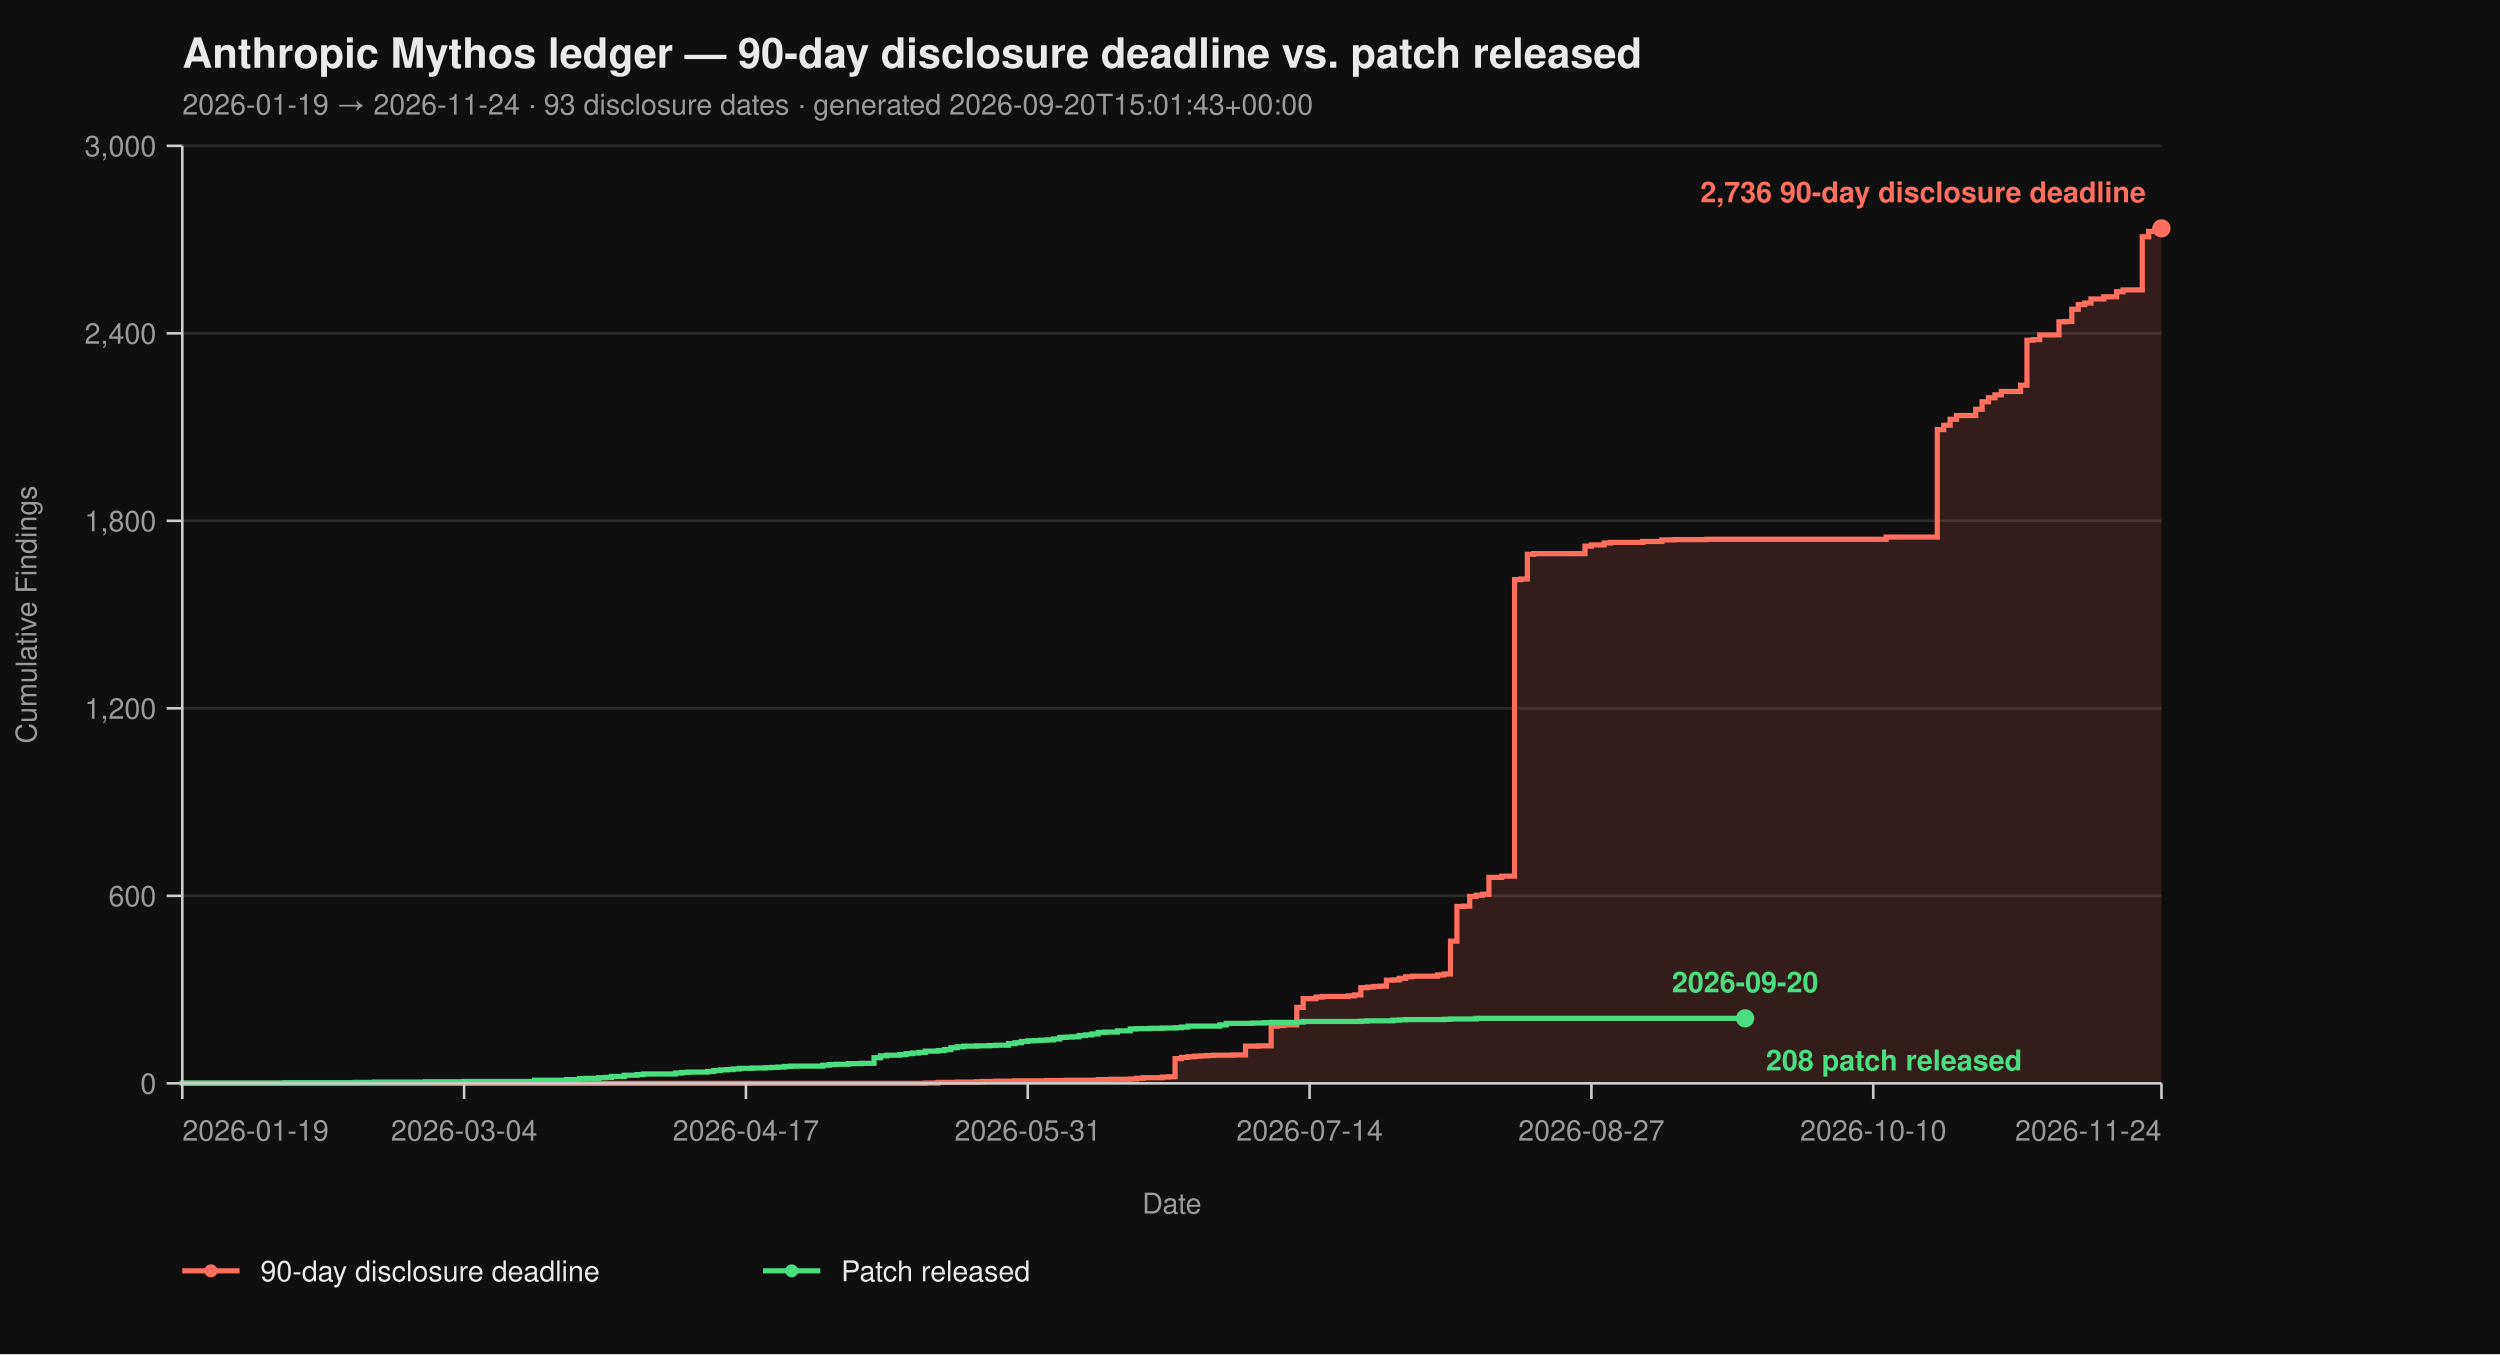
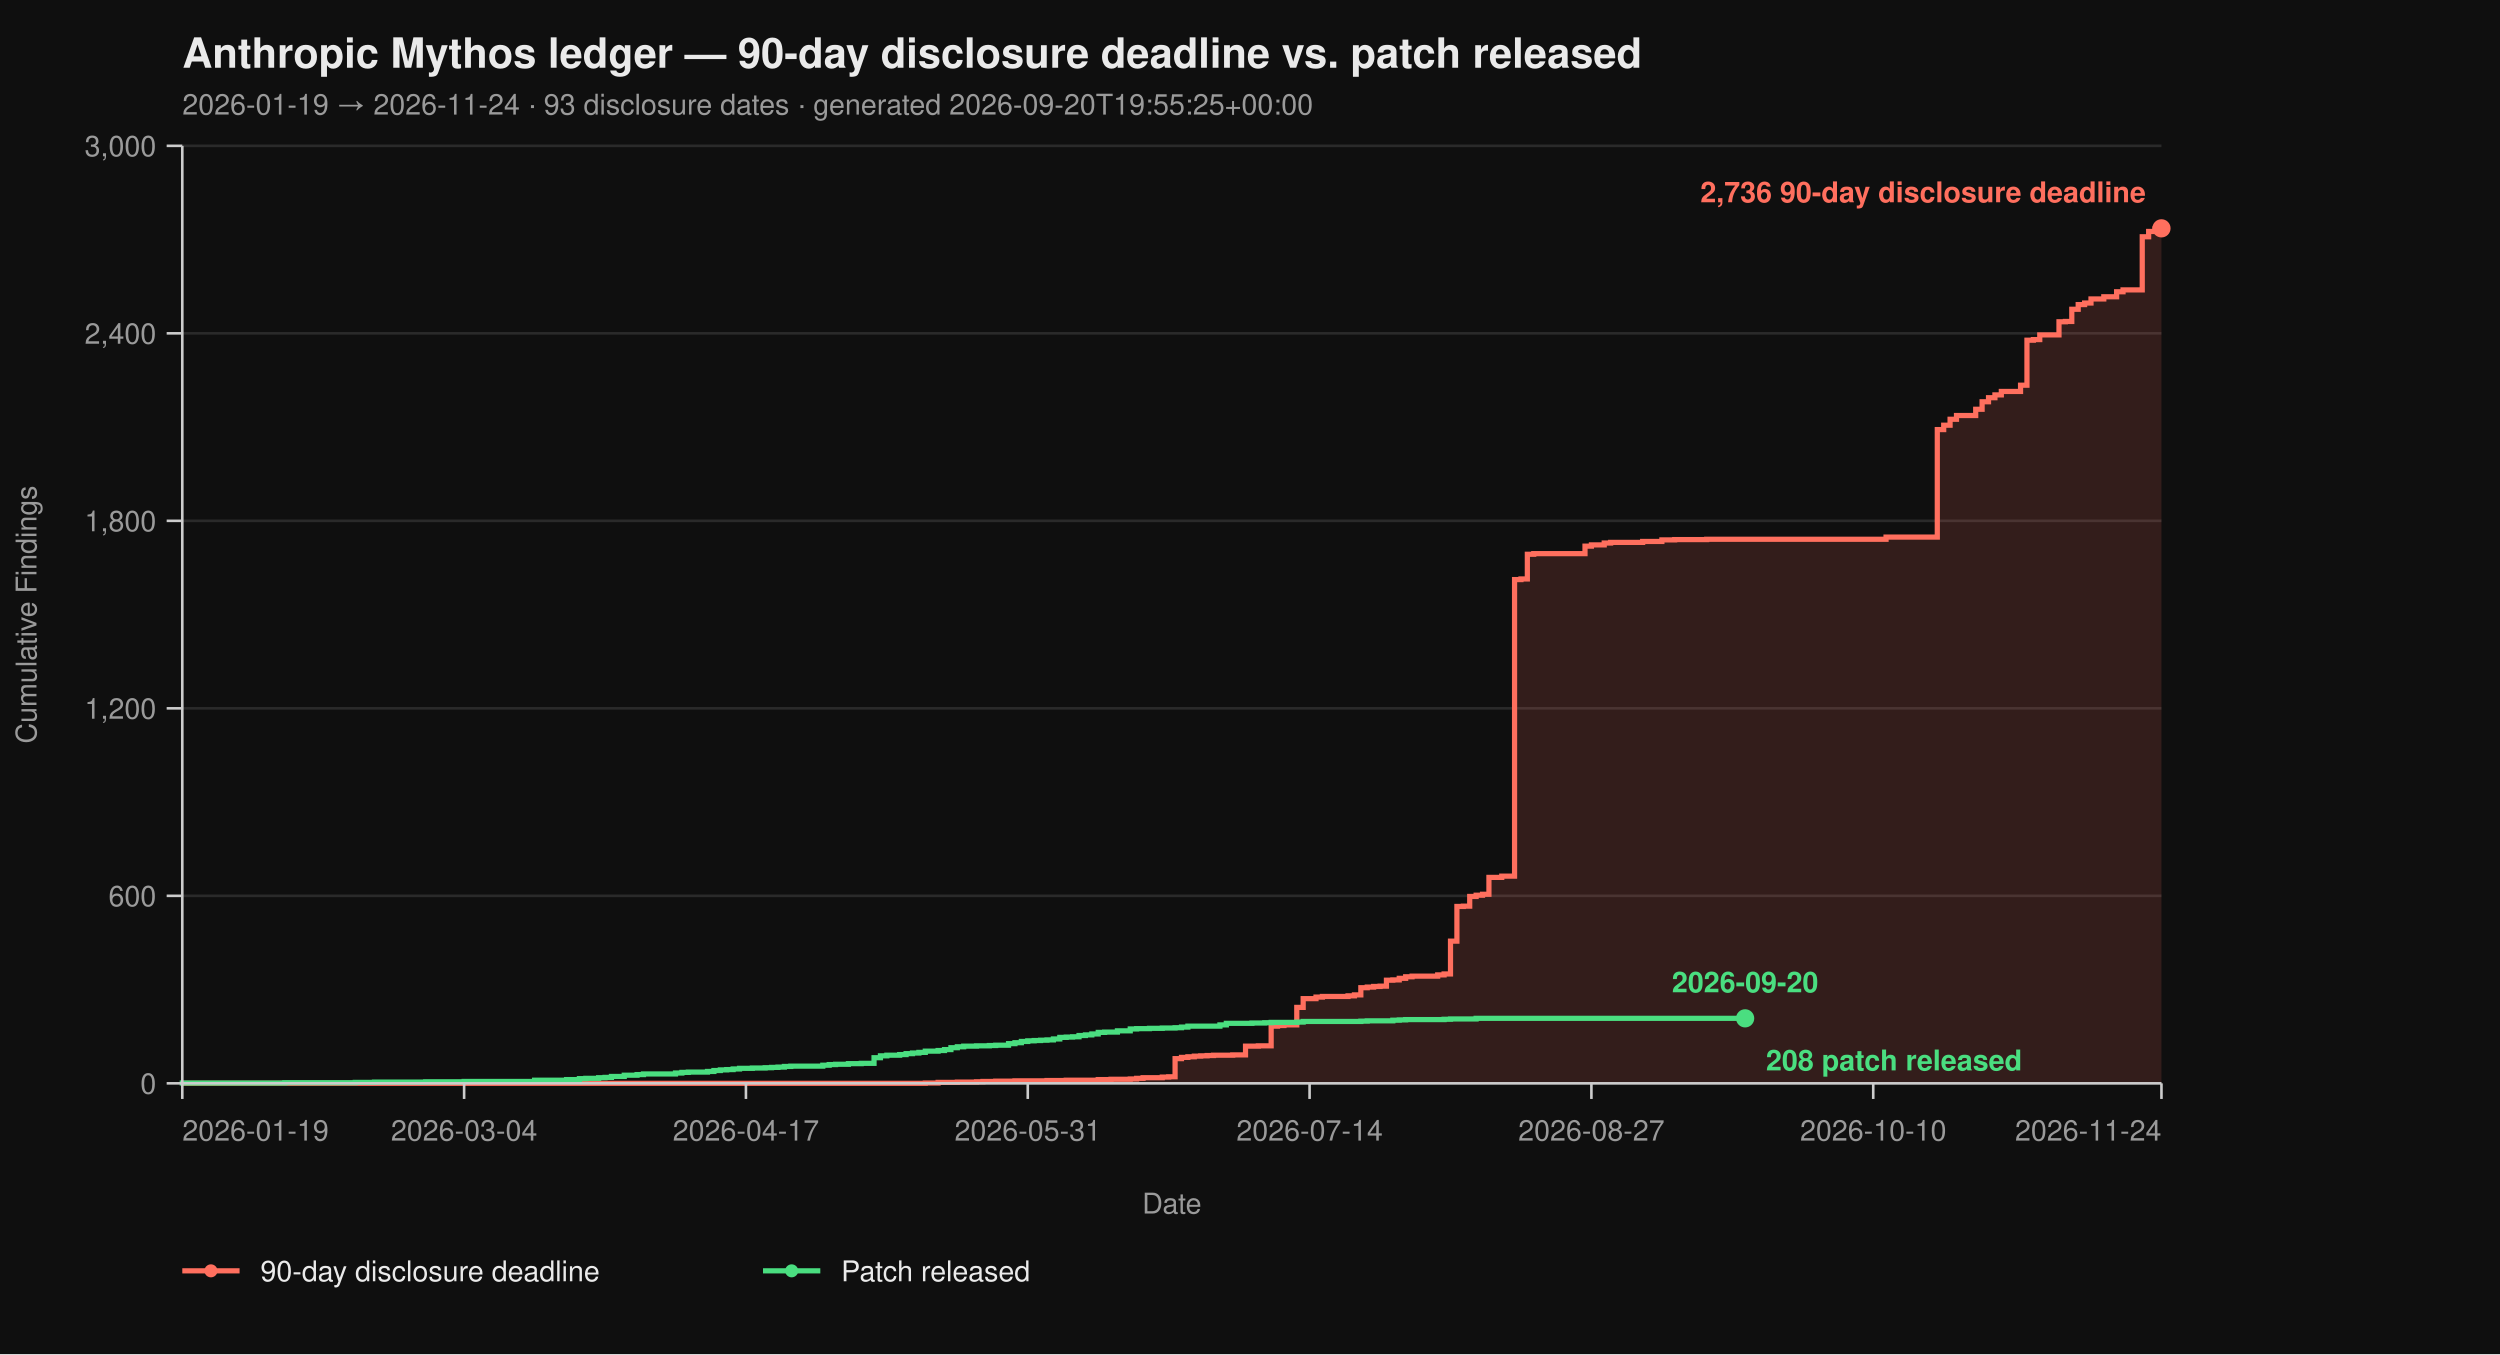
<svg xmlns="http://www.w3.org/2000/svg" viewBox="0 0 960 520" width="960" height="520" font-family="-apple-system, BlinkMacSystemFont, 'Segoe UI', Helvetica, Arial, sans-serif">
  <rect width="100%" height="100%" fill="#0f0f0f" />
  <text x="70" y="26" fill="#eaeaea" font-size="16" font-weight="700">Anthropic Mythos ledger — 90-day disclosure deadline vs. patch released</text>
-   <text x="70" y="44" fill="#9a9a9a" font-size="11">2026-01-19 → 2026-11-24  ·  93 disclosure dates  ·  generated 2026-09-20T15:01:43+00:00</text>
+   <text x="70" y="44" fill="#9a9a9a" font-size="11">2026-01-19 → 2026-11-24  ·  93 disclosure dates  ·  generated 2026-09-20T19:55:25+00:00</text>
  <line x1="70" y1="416.00" x2="830" y2="416.00" stroke="#2a2a2a" stroke-width="1" />
  <line x1="70" y1="344.00" x2="830" y2="344.00" stroke="#2a2a2a" stroke-width="1" />
  <line x1="70" y1="272.00" x2="830" y2="272.00" stroke="#2a2a2a" stroke-width="1" />
  <line x1="70" y1="200.00" x2="830" y2="200.00" stroke="#2a2a2a" stroke-width="1" />
  <line x1="70" y1="128.00" x2="830" y2="128.00" stroke="#2a2a2a" stroke-width="1" />
  <line x1="70" y1="56.00" x2="830" y2="56.00" stroke="#2a2a2a" stroke-width="1" />
  <path d="M 70.00 416.00 L 355.31 416.00 L 355.31 415.88 L 360.23 415.88 L 360.23 415.64 L 367.61 415.64 L 367.61 415.52 L 374.98 415.52 L 374.98 415.40 L 377.44 415.40 L 377.44 415.28 L 382.36 415.28 L 382.36 415.16 L 389.74 415.16 L 389.74 415.04 L 402.04 415.04 L 402.04 414.92 L 409.42 414.92 L 409.42 414.80 L 421.72 414.80 L 421.72 414.56 L 426.63 414.56 L 426.63 414.44 L 434.01 414.44 L 434.01 414.32 L 436.47 414.32 L 436.47 414.08 L 438.93 414.08 L 438.93 413.84 L 446.31 413.84 L 446.31 413.60 L 448.77 413.60 L 448.77 413.48 L 451.23 413.48 L 451.23 406.52 L 453.69 406.52 L 453.69 406.04 L 456.15 406.04 L 456.15 405.80 L 458.61 405.80 L 458.61 405.56 L 461.07 405.56 L 461.07 405.44 L 463.53 405.44 L 463.53 405.32 L 465.99 405.32 L 465.99 405.20 L 473.37 405.20 L 473.37 405.08 L 478.28 405.08 L 478.28 401.72 L 483.20 401.72 L 483.20 401.60 L 488.12 401.60 L 488.12 394.04 L 490.58 394.04 L 490.58 393.80 L 493.04 393.80 L 493.04 393.56 L 497.96 393.56 L 497.96 386.84 L 500.42 386.84 L 500.42 383.48 L 505.34 383.48 L 505.34 382.88 L 507.80 382.88 L 507.80 382.64 L 517.64 382.64 L 517.64 382.40 L 520.10 382.40 L 520.10 382.04 L 522.56 382.04 L 522.56 379.28 L 525.02 379.28 L 525.02 379.04 L 527.48 379.04 L 527.48 378.80 L 529.94 378.80 L 529.94 378.68 L 532.39 378.68 L 532.39 376.40 L 534.85 376.40 L 534.85 376.28 L 537.31 376.28 L 537.31 375.68 L 539.77 375.68 L 539.77 375.08 L 542.23 375.08 L 542.23 374.84 L 552.07 374.84 L 552.07 374.36 L 554.53 374.36 L 554.53 374.00 L 556.99 374.00 L 556.99 361.40 L 559.45 361.40 L 559.45 348.08 L 561.91 348.08 L 561.91 347.96 L 564.37 347.96 L 564.37 344.24 L 566.83 344.24 L 566.83 343.76 L 569.29 343.76 L 569.29 343.40 L 571.75 343.40 L 571.75 336.92 L 576.67 336.92 L 576.67 336.44 L 581.59 336.44 L 581.59 222.56 L 584.05 222.56 L 584.05 222.32 L 586.50 222.32 L 586.50 212.84 L 588.96 212.84 L 588.96 212.60 L 608.64 212.60 L 608.64 209.72 L 611.10 209.72 L 611.10 209.24 L 616.02 209.24 L 616.02 208.52 L 618.48 208.52 L 618.48 208.28 L 630.78 208.28 L 630.78 207.92 L 638.16 207.92 L 638.16 207.32 L 643.07 207.32 L 643.07 207.20 L 655.37 207.20 L 655.37 207.08 L 724.24 207.08 L 724.24 206.24 L 743.92 206.24 L 743.92 164.96 L 746.38 164.96 L 746.38 163.28 L 748.83 163.28 L 748.83 161.00 L 751.29 161.00 L 751.29 159.56 L 758.67 159.56 L 758.67 157.16 L 761.13 157.16 L 761.13 154.28 L 763.59 154.28 L 763.59 152.72 L 766.05 152.72 L 766.05 151.64 L 768.51 151.64 L 768.51 150.32 L 775.89 150.32 L 775.89 147.92 L 778.35 147.92 L 778.35 130.64 L 780.81 130.64 L 780.81 130.40 L 783.27 130.40 L 783.27 128.60 L 790.65 128.60 L 790.65 123.56 L 793.11 123.56 L 793.11 123.44 L 795.57 123.44 L 795.57 118.76 L 798.03 118.76 L 798.03 116.96 L 800.49 116.96 L 800.49 116.36 L 802.94 116.36 L 802.94 114.80 L 807.86 114.80 L 807.86 113.96 L 812.78 113.96 L 812.78 112.04 L 815.24 112.04 L 815.24 111.32 L 822.62 111.32 L 822.62 90.92 L 825.08 90.92 L 825.08 88.88 L 827.54 88.88 L 827.54 87.92 L 830.00 87.92 L 830.00 87.68 L 830.00 87.68 L 830.00 416.00 Z" fill="#ff6f5e26" stroke="none" />
  <path d="M 70.00 416.00 L 355.31 416.00 L 355.31 415.88 L 360.23 415.88 L 360.23 415.64 L 367.61 415.64 L 367.61 415.52 L 374.98 415.52 L 374.98 415.40 L 377.44 415.40 L 377.44 415.28 L 382.36 415.28 L 382.36 415.16 L 389.74 415.16 L 389.74 415.04 L 402.04 415.04 L 402.04 414.92 L 409.42 414.92 L 409.42 414.80 L 421.72 414.80 L 421.72 414.56 L 426.63 414.56 L 426.63 414.44 L 434.01 414.44 L 434.01 414.32 L 436.47 414.32 L 436.47 414.08 L 438.93 414.08 L 438.93 413.84 L 446.31 413.84 L 446.31 413.60 L 448.77 413.60 L 448.77 413.48 L 451.23 413.48 L 451.23 406.52 L 453.69 406.52 L 453.69 406.04 L 456.15 406.04 L 456.15 405.80 L 458.61 405.80 L 458.61 405.56 L 461.07 405.56 L 461.07 405.44 L 463.53 405.44 L 463.53 405.32 L 465.99 405.32 L 465.99 405.20 L 473.37 405.20 L 473.37 405.08 L 478.28 405.08 L 478.28 401.72 L 483.20 401.72 L 483.20 401.60 L 488.12 401.60 L 488.12 394.04 L 490.58 394.04 L 490.58 393.80 L 493.04 393.80 L 493.04 393.56 L 497.96 393.56 L 497.96 386.84 L 500.42 386.84 L 500.42 383.48 L 505.34 383.48 L 505.34 382.88 L 507.80 382.88 L 507.80 382.64 L 517.64 382.64 L 517.64 382.40 L 520.10 382.40 L 520.10 382.04 L 522.56 382.04 L 522.56 379.28 L 525.02 379.28 L 525.02 379.04 L 527.48 379.04 L 527.48 378.80 L 529.94 378.80 L 529.94 378.68 L 532.39 378.68 L 532.39 376.40 L 534.85 376.40 L 534.85 376.28 L 537.31 376.28 L 537.31 375.68 L 539.77 375.68 L 539.77 375.08 L 542.23 375.08 L 542.23 374.84 L 552.07 374.84 L 552.07 374.36 L 554.53 374.36 L 554.53 374.00 L 556.99 374.00 L 556.99 361.40 L 559.45 361.40 L 559.45 348.08 L 561.91 348.08 L 561.91 347.96 L 564.37 347.96 L 564.37 344.24 L 566.83 344.24 L 566.83 343.76 L 569.29 343.76 L 569.29 343.40 L 571.75 343.40 L 571.75 336.92 L 576.67 336.92 L 576.67 336.44 L 581.59 336.44 L 581.59 222.56 L 584.05 222.56 L 584.05 222.32 L 586.50 222.32 L 586.50 212.84 L 588.96 212.84 L 588.96 212.60 L 608.64 212.60 L 608.64 209.72 L 611.10 209.72 L 611.10 209.24 L 616.02 209.24 L 616.02 208.52 L 618.48 208.52 L 618.48 208.28 L 630.78 208.28 L 630.78 207.92 L 638.16 207.92 L 638.16 207.32 L 643.07 207.32 L 643.07 207.20 L 655.37 207.20 L 655.37 207.08 L 724.24 207.08 L 724.24 206.24 L 743.92 206.24 L 743.92 164.96 L 746.38 164.96 L 746.38 163.28 L 748.83 163.28 L 748.83 161.00 L 751.29 161.00 L 751.29 159.56 L 758.67 159.56 L 758.67 157.16 L 761.13 157.16 L 761.13 154.28 L 763.59 154.28 L 763.59 152.72 L 766.05 152.72 L 766.05 151.64 L 768.51 151.64 L 768.51 150.32 L 775.89 150.32 L 775.89 147.92 L 778.35 147.92 L 778.35 130.64 L 780.81 130.64 L 780.81 130.40 L 783.27 130.40 L 783.27 128.60 L 790.65 128.60 L 790.65 123.56 L 793.11 123.56 L 793.11 123.44 L 795.57 123.44 L 795.57 118.76 L 798.03 118.76 L 798.03 116.96 L 800.49 116.96 L 800.49 116.36 L 802.94 116.36 L 802.94 114.80 L 807.86 114.80 L 807.86 113.96 L 812.78 113.96 L 812.78 112.04 L 815.24 112.04 L 815.24 111.32 L 822.62 111.32 L 822.62 90.92 L 825.08 90.92 L 825.08 88.88 L 827.54 88.88 L 827.54 87.92 L 830.00 87.92 L 830.00 87.68 L 830.00 87.68" fill="none" stroke="#ff6f5e" stroke-width="2" stroke-linejoin="miter" stroke-linecap="butt" />
  <path d="M 70.00 416.00 L 70.00 416.00 L 70.00 415.88 L 109.35 415.88 L 109.35 415.76 L 136.41 415.76 L 136.41 415.64 L 143.79 415.64 L 143.79 415.52 L 163.46 415.52 L 163.46 415.40 L 178.22 415.40 L 178.22 415.28 L 205.28 415.28 L 205.28 414.80 L 217.57 414.80 L 217.57 414.56 L 222.49 414.56 L 222.49 414.20 L 224.95 414.20 L 224.95 414.08 L 229.87 414.08 L 229.87 413.84 L 232.33 413.84 L 232.33 413.72 L 234.79 413.72 L 234.79 413.36 L 239.71 413.36 L 239.71 412.88 L 244.63 412.88 L 244.63 412.64 L 247.09 412.64 L 247.09 412.40 L 259.39 412.40 L 259.39 412.04 L 261.84 412.04 L 261.84 411.80 L 264.30 411.80 L 264.30 411.68 L 271.68 411.68 L 271.68 411.44 L 274.14 411.44 L 274.14 411.08 L 276.60 411.08 L 276.60 410.84 L 279.06 410.84 L 279.06 410.72 L 281.52 410.72 L 281.52 410.48 L 283.98 410.48 L 283.98 410.24 L 288.90 410.24 L 288.90 410.12 L 293.82 410.12 L 293.82 410.00 L 296.28 410.00 L 296.28 409.88 L 298.74 409.88 L 298.74 409.76 L 301.20 409.76 L 301.20 409.52 L 303.66 409.52 L 303.66 409.40 L 315.95 409.40 L 315.95 409.04 L 318.41 409.04 L 318.41 408.80 L 320.87 408.80 L 320.87 408.68 L 325.79 408.68 L 325.79 408.44 L 330.71 408.44 L 330.71 408.32 L 335.63 408.32 L 335.63 406.16 L 338.09 406.16 L 338.09 405.44 L 340.55 405.44 L 340.55 405.20 L 345.47 405.20 L 345.47 404.96 L 347.93 404.96 L 347.93 404.60 L 350.39 404.60 L 350.39 404.36 L 352.85 404.36 L 352.85 404.12 L 355.31 404.12 L 355.31 403.64 L 360.23 403.64 L 360.23 403.40 L 362.69 403.40 L 362.69 403.04 L 365.15 403.04 L 365.15 402.32 L 367.61 402.32 L 367.61 401.96 L 370.06 401.96 L 370.06 401.72 L 374.98 401.72 L 374.98 401.60 L 379.90 401.60 L 379.90 401.48 L 382.36 401.48 L 382.36 401.36 L 387.28 401.36 L 387.28 400.76 L 389.74 400.76 L 389.74 400.40 L 392.20 400.40 L 392.20 399.92 L 394.66 399.92 L 394.66 399.68 L 397.12 399.68 L 397.12 399.56 L 399.58 399.56 L 399.58 399.44 L 402.04 399.44 L 402.04 399.32 L 404.50 399.32 L 404.50 398.96 L 406.96 398.96 L 406.96 398.36 L 409.42 398.36 L 409.42 398.24 L 411.88 398.24 L 411.88 398.12 L 414.34 398.12 L 414.34 397.64 L 416.80 397.64 L 416.80 397.40 L 419.26 397.40 L 419.26 397.04 L 421.72 397.04 L 421.72 396.44 L 424.17 396.44 L 424.17 396.32 L 429.09 396.32 L 429.09 395.84 L 434.01 395.84 L 434.01 395.12 L 436.47 395.12 L 436.47 395.00 L 441.39 395.00 L 441.39 394.88 L 446.31 394.88 L 446.31 394.76 L 451.23 394.76 L 451.23 394.64 L 453.69 394.64 L 453.69 394.40 L 456.15 394.40 L 456.15 394.04 L 468.45 394.04 L 468.45 393.56 L 470.91 393.56 L 470.91 392.96 L 480.74 392.96 L 480.74 392.84 L 485.66 392.84 L 485.66 392.72 L 488.12 392.72 L 488.12 392.60 L 497.96 392.60 L 497.96 392.48 L 500.42 392.48 L 500.42 392.24 L 522.56 392.24 L 522.56 392.12 L 525.02 392.12 L 525.02 392.00 L 534.85 392.00 L 534.85 391.76 L 537.31 391.76 L 537.31 391.64 L 539.77 391.64 L 539.77 391.52 L 554.53 391.52 L 554.53 391.40 L 556.99 391.40 L 556.99 391.28 L 566.83 391.28 L 566.83 391.04 L 670.13 391.04" fill="none" stroke="#4ade80" stroke-width="2" stroke-linejoin="miter" stroke-linecap="butt" />
  <line x1="70" y1="56" x2="70" y2="416" stroke="#cccccc" stroke-width="1" />
  <line x1="70" y1="416" x2="830" y2="416" stroke="#cccccc" stroke-width="1" />
  <line x1="64" y1="416.00" x2="70" y2="416.00" stroke="#cccccc" stroke-width="1" />
  <line x1="64" y1="344.00" x2="70" y2="344.00" stroke="#cccccc" stroke-width="1" />
  <line x1="64" y1="272.00" x2="70" y2="272.00" stroke="#cccccc" stroke-width="1" />
  <line x1="64" y1="200.00" x2="70" y2="200.00" stroke="#cccccc" stroke-width="1" />
  <line x1="64" y1="128.00" x2="70" y2="128.00" stroke="#cccccc" stroke-width="1" />
  <line x1="64" y1="56.00" x2="70" y2="56.00" stroke="#cccccc" stroke-width="1" />
  <text x="60" y="420.00" text-anchor="end" fill="#9a9a9a" font-size="11">0</text>
  <text x="60" y="348.00" text-anchor="end" fill="#9a9a9a" font-size="11">600</text>
  <text x="60" y="276.00" text-anchor="end" fill="#9a9a9a" font-size="11">1,200</text>
  <text x="60" y="204.00" text-anchor="end" fill="#9a9a9a" font-size="11">1,800</text>
  <text x="60" y="132.00" text-anchor="end" fill="#9a9a9a" font-size="11">2,400</text>
  <text x="60" y="60.00" text-anchor="end" fill="#9a9a9a" font-size="11">3,000</text>
  <text x="14" y="236.00" fill="#9a9a9a" font-size="11" transform="rotate(-90 14 236.00)" text-anchor="middle">Cumulative Findings</text>
  <line x1="70.00" y1="416" x2="70.00" y2="422" stroke="#cccccc" stroke-width="1" />
  <line x1="178.22" y1="416" x2="178.22" y2="422" stroke="#cccccc" stroke-width="1" />
  <line x1="286.44" y1="416" x2="286.44" y2="422" stroke="#cccccc" stroke-width="1" />
  <line x1="394.66" y1="416" x2="394.66" y2="422" stroke="#cccccc" stroke-width="1" />
  <line x1="502.88" y1="416" x2="502.88" y2="422" stroke="#cccccc" stroke-width="1" />
  <line x1="611.10" y1="416" x2="611.10" y2="422" stroke="#cccccc" stroke-width="1" />
  <line x1="719.32" y1="416" x2="719.32" y2="422" stroke="#cccccc" stroke-width="1" />
  <line x1="830.00" y1="416" x2="830.00" y2="422" stroke="#cccccc" stroke-width="1" />
  <text x="70.00" y="438" text-anchor="start" fill="#9a9a9a" font-size="11">2026-01-19</text>
  <text x="178.22" y="438" text-anchor="middle" fill="#9a9a9a" font-size="11">2026-03-04</text>
  <text x="286.44" y="438" text-anchor="middle" fill="#9a9a9a" font-size="11">2026-04-17</text>
  <text x="394.66" y="438" text-anchor="middle" fill="#9a9a9a" font-size="11">2026-05-31</text>
  <text x="502.88" y="438" text-anchor="middle" fill="#9a9a9a" font-size="11">2026-07-14</text>
  <text x="611.10" y="438" text-anchor="middle" fill="#9a9a9a" font-size="11">2026-08-27</text>
  <text x="719.32" y="438" text-anchor="middle" fill="#9a9a9a" font-size="11">2026-10-10</text>
  <text x="830.00" y="438" text-anchor="end" fill="#9a9a9a" font-size="11">2026-11-24</text>
  <text x="450.00" y="466" fill="#9a9a9a" font-size="11" text-anchor="middle">Date</text>
  <circle cx="830.00" cy="87.68" r="3.5" fill="#ff6f5e" />
  <text x="824.00" y="77.68" text-anchor="end" fill="#ff6f5e" font-size="11" font-weight="600">2,736 90-day disclosure deadline</text>
  <circle cx="670.13" cy="391.04" r="3.5" fill="#4ade80" />
  <text x="678.13" y="411.04" text-anchor="start" fill="#4ade80" font-size="11" font-weight="600">208 patch released</text>
  <text x="670.13" y="381.04" text-anchor="middle" fill="#4ade80" font-size="11" font-weight="600">2026-09-20</text>
  <line x1="70" y1="488" x2="92" y2="488" stroke="#ff6f5e" stroke-width="2" />
  <circle cx="81" cy="488" r="2.5" fill="#ff6f5e" />
  <text x="100" y="492" fill="#eaeaea" font-size="11">90-day disclosure deadline</text>
  <line x1="293.0" y1="488" x2="315.0" y2="488" stroke="#4ade80" stroke-width="2" />
  <circle cx="304.0" cy="488" r="2.5" fill="#4ade80" />
  <text x="323.0" y="492" fill="#eaeaea" font-size="11">Patch released</text>
</svg>
